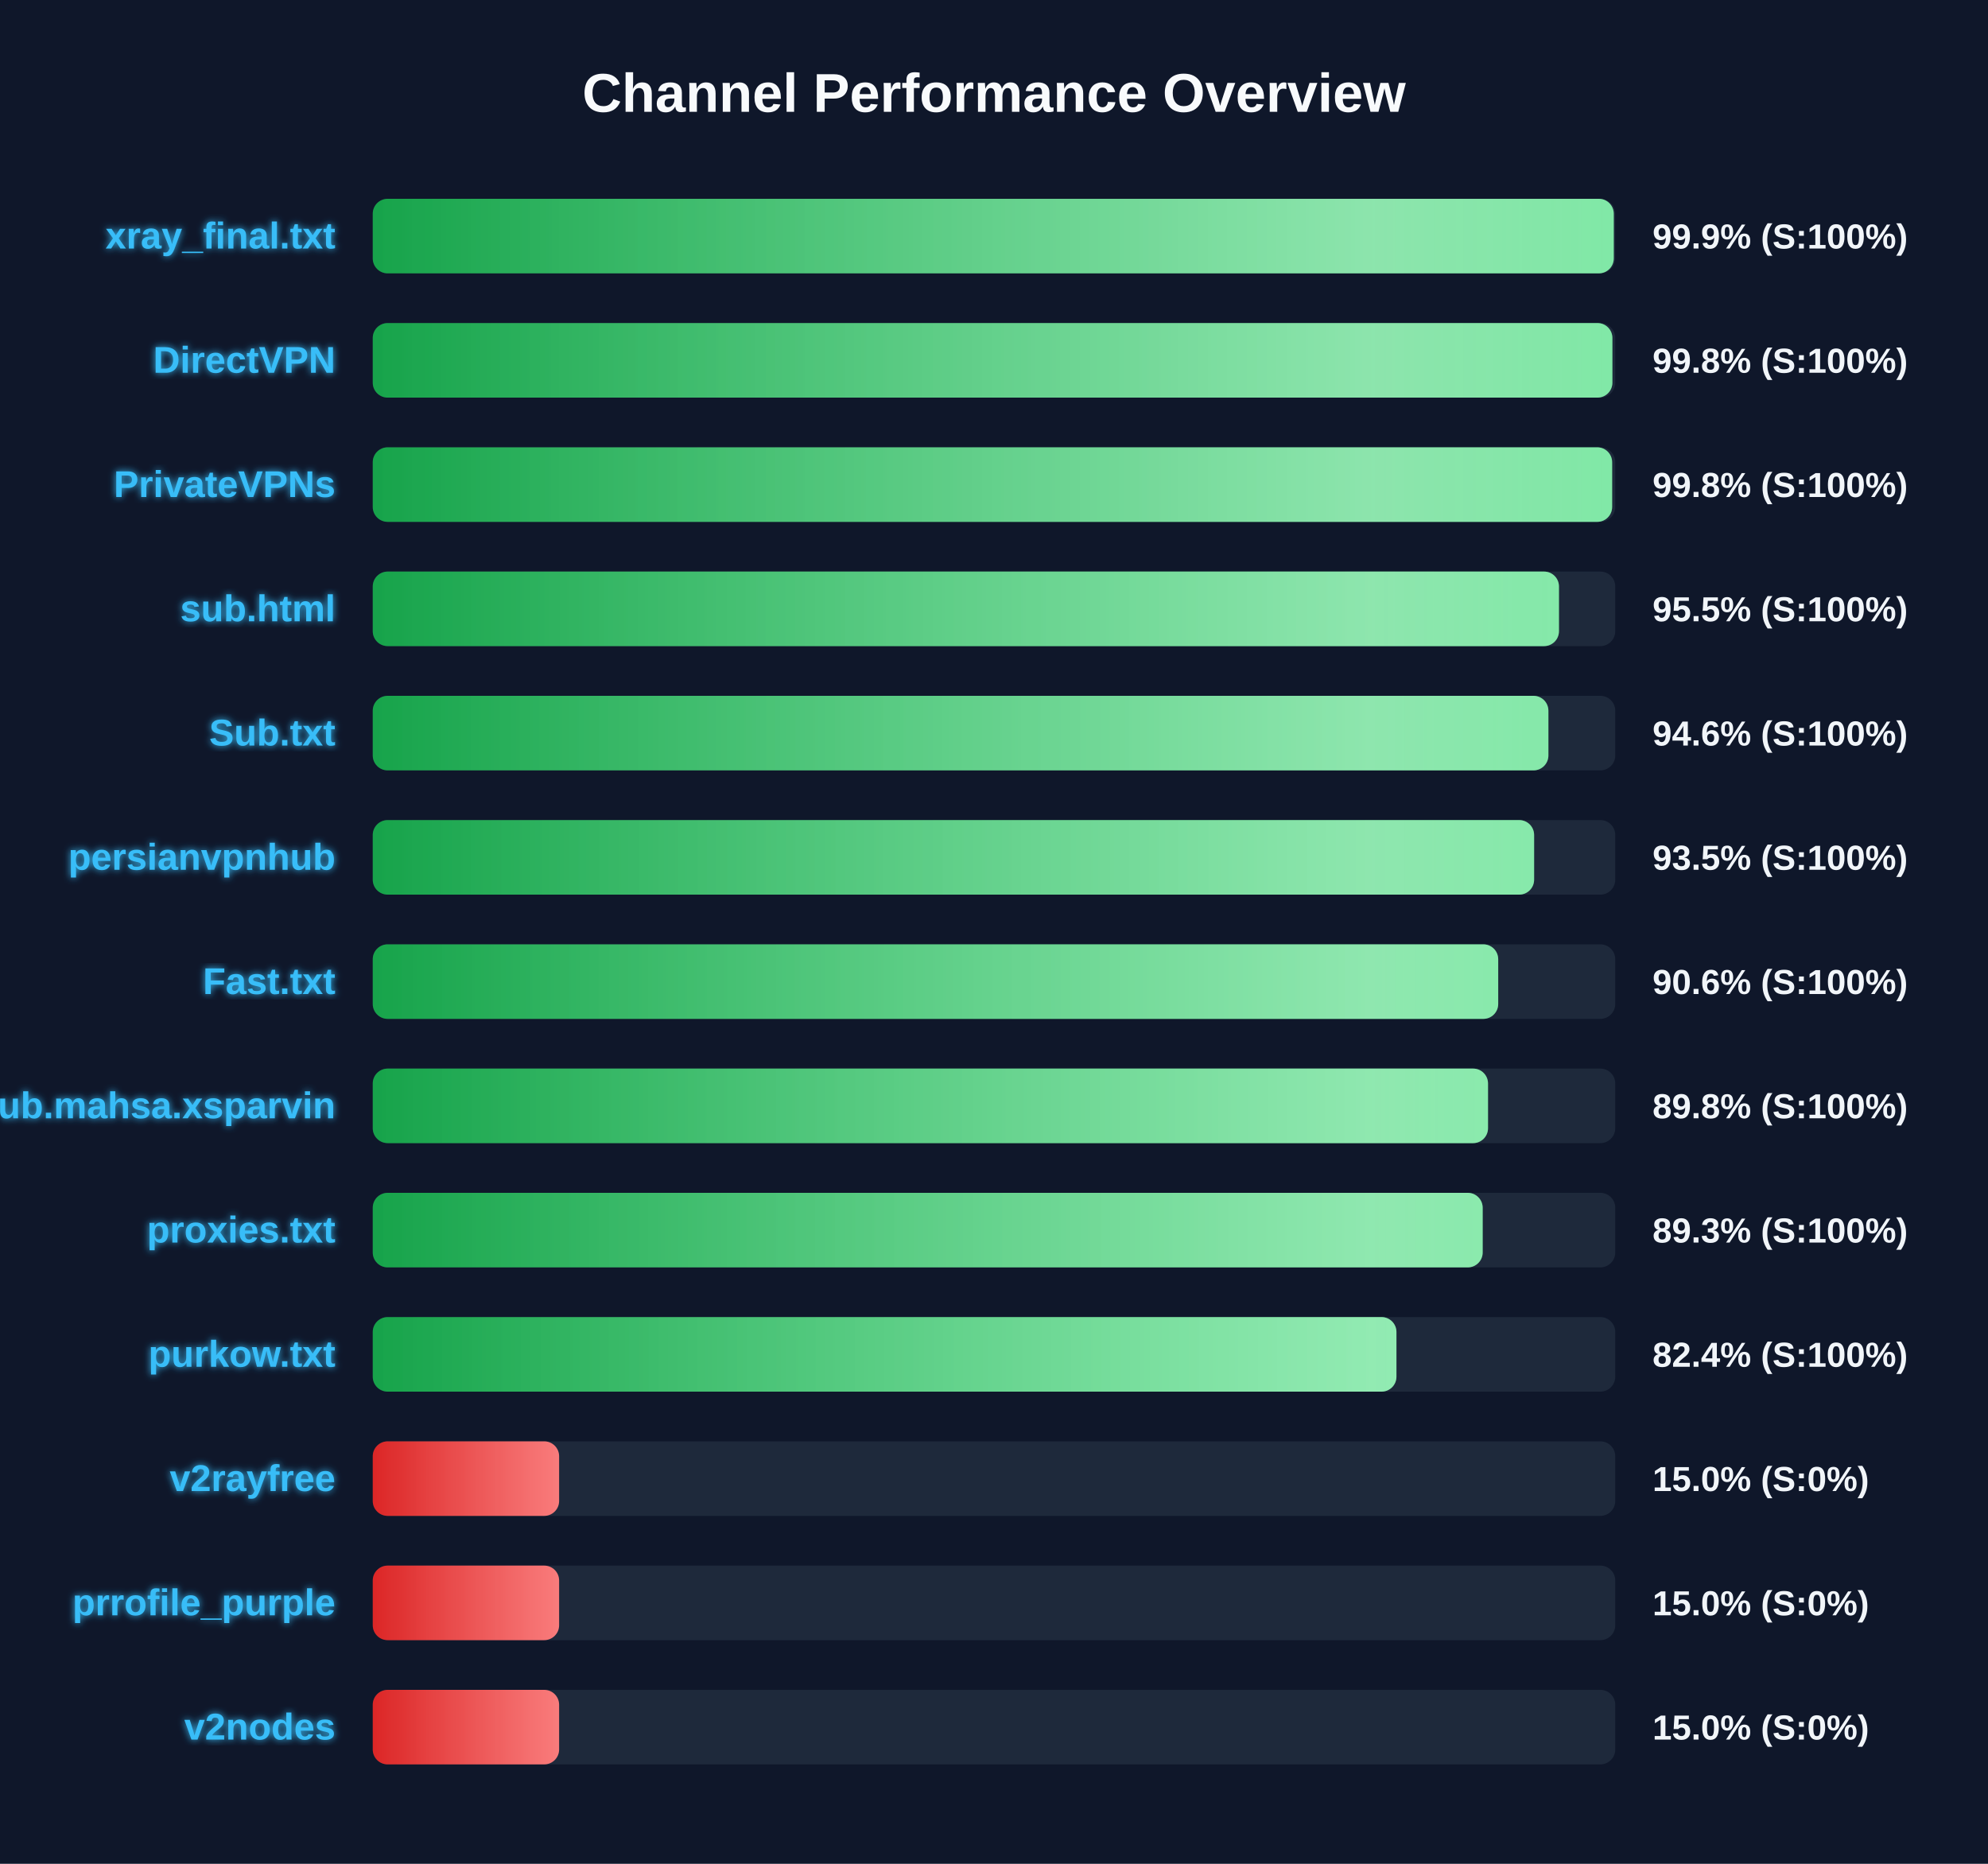
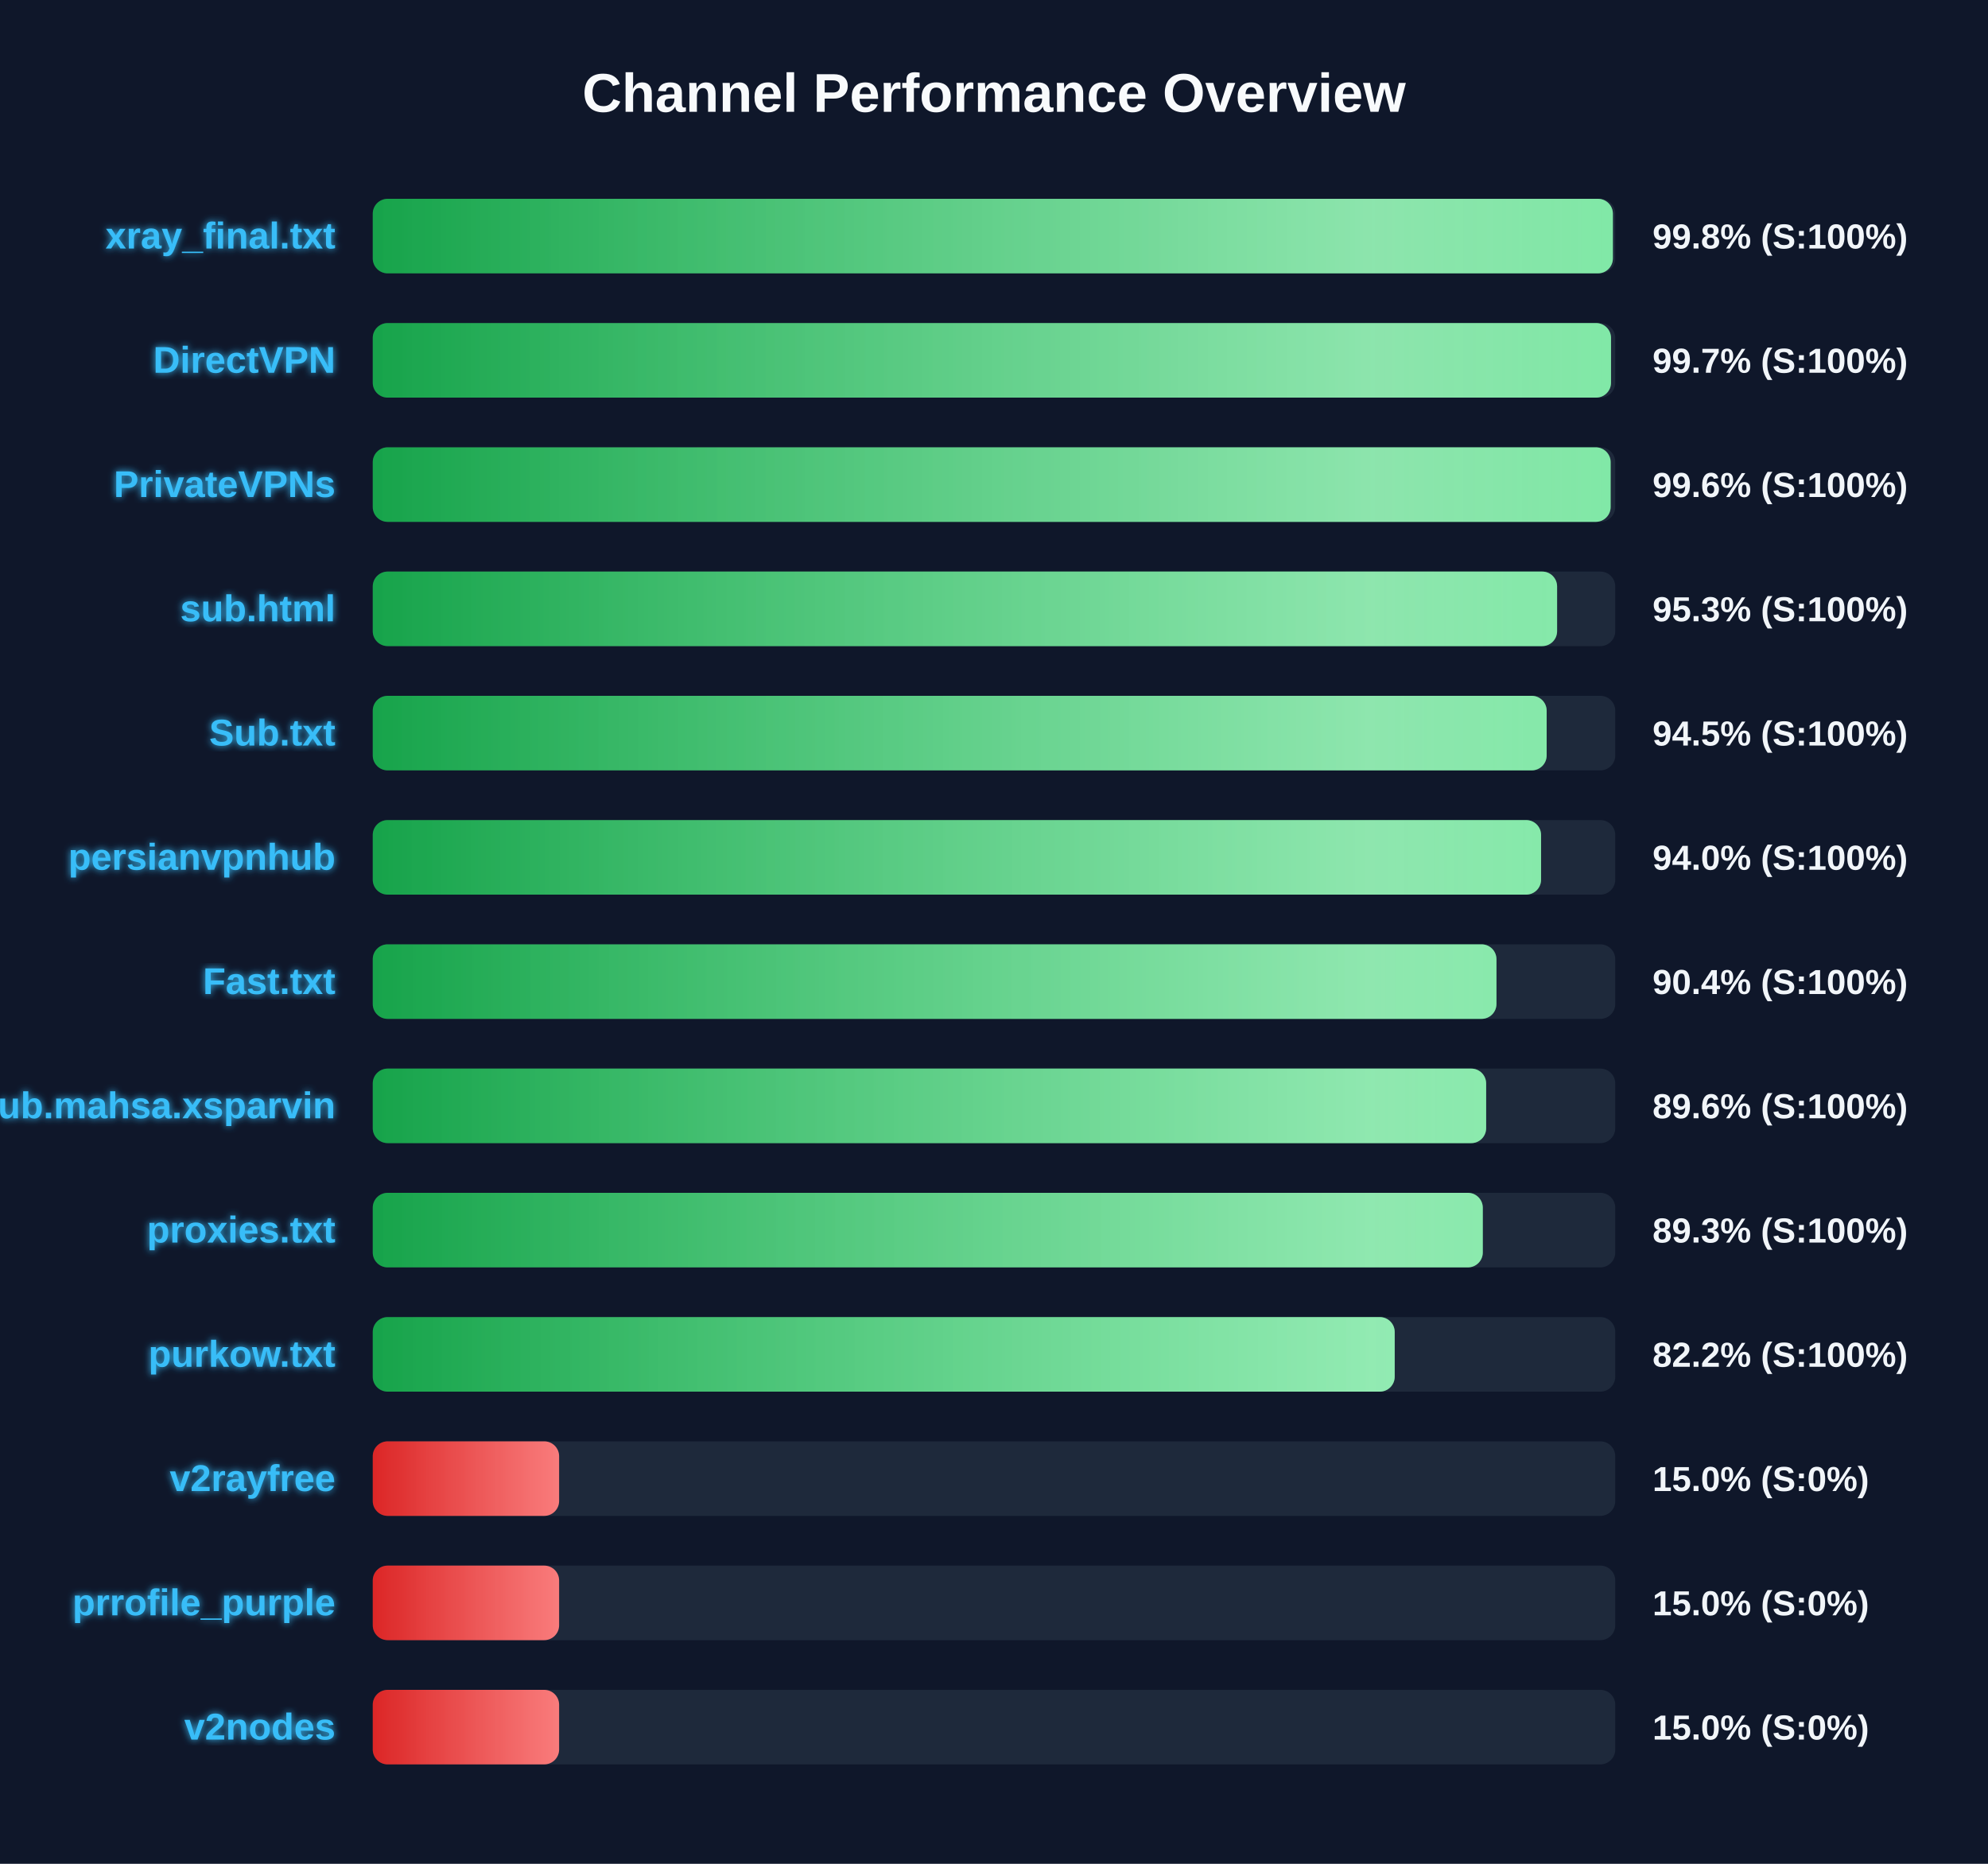
<svg xmlns="http://www.w3.org/2000/svg" width="800" height="750" version="1.1">
  <defs>
    <linearGradient id="grad-green" x1="0%" y1="0%" x2="100%" y2="0%">
      <stop offset="0%" stop-color="#16a34a" />
      <stop offset="100%" stop-color="#4ade80" />
    </linearGradient>
    <linearGradient id="grad-yellow" x1="0%" y1="0%" x2="100%" y2="0%">
      <stop offset="0%" stop-color="#ca8a04" />
      <stop offset="100%" stop-color="#fde047" />
    </linearGradient>
    <linearGradient id="grad-red" x1="0%" y1="0%" x2="100%" y2="0%">
      <stop offset="0%" stop-color="#dc2626" />
      <stop offset="100%" stop-color="#f87171" />
    </linearGradient>
    <linearGradient id="shimmer" x1="0%" y1="0%" x2="100%" y2="0%">
      <stop offset="0%" stop-color="rgba(255,255,255,0)" />
      <stop offset="50%" stop-color="rgba(255,255,255,0.4)" />
      <stop offset="100%" stop-color="rgba(255,255,255,0)" />
    </linearGradient>
    <filter id="glow" x="-20%" y="-20%" width="140%" height="140%">
      <feGaussianBlur stdDeviation="1.5" result="blur" />
      <feComposite in="SourceGraphic" in2="blur" operator="over" />
    </filter>
  </defs>
  <style>
        .bg-rect { fill: #0f172a; }
        .title { font: bold 22px 'Segoe UI', Arial, sans-serif; fill: #f8fafc; }
        .row { font: bold 15px 'Segoe UI', Arial, sans-serif; fill: #38bdf8; filter: url(#glow); }
        .score { font: bold 14px 'Segoe UI', Arial, sans-serif; fill: #f1f5f9; }
        @keyframes shimmer-anim {
            0% { transform: translateX(-100%); }
            100% { transform: translateX(200%); }
        }
        .shimmer-rect {
            animation: shimmer-anim 2.5s infinite linear;
        }
    </style>
  <rect width="100%" height="100%" class="bg-rect" />
  <text x="400" y="45" text-anchor="middle" class="title">Channel Performance Overview</text>
  <rect x="150" y="80" width="500" height="30" fill="#1e293b" rx="6" />
  <clipPath id="clip-0">
-     <rect x="150" y="80" width="499.4" height="30" rx="6" />
+     <rect x="150" y="80" width="499.05" height="30" rx="6" />
  </clipPath>
-   <rect x="150" y="80" width="499.4" height="30" fill="url(#grad-green)" rx="6" />
+   <rect x="150" y="80" width="499.05" height="30" fill="url(#grad-green)" rx="6" />
  <g clip-path="url(#clip-0)">
    <rect x="150" y="80" width="100%" height="30" fill="url(#shimmer)" class="shimmer-rect" />
  </g>
  <text x="135" y="100" text-anchor="end" class="row">xray_final.txt</text>
-   <text x="665" y="100" text-anchor="start" class="score">99.9% (S:100%)</text>
+   <text x="665" y="100" text-anchor="start" class="score">99.8% (S:100%)</text>
  <rect x="150" y="130" width="500" height="30" fill="#1e293b" rx="6" />
  <clipPath id="clip-1">
-     <rect x="150" y="130" width="498.85" height="30" rx="6" />
+     <rect x="150" y="130" width="498.3" height="30" rx="6" />
  </clipPath>
-   <rect x="150" y="130" width="498.85" height="30" fill="url(#grad-green)" rx="6" />
+   <rect x="150" y="130" width="498.3" height="30" fill="url(#grad-green)" rx="6" />
  <g clip-path="url(#clip-1)">
    <rect x="150" y="130" width="100%" height="30" fill="url(#shimmer)" class="shimmer-rect" />
  </g>
  <text x="135" y="150" text-anchor="end" class="row">DirectVPN</text>
-   <text x="665" y="150" text-anchor="start" class="score">99.8% (S:100%)</text>
+   <text x="665" y="150" text-anchor="start" class="score">99.7% (S:100%)</text>
  <rect x="150" y="180" width="500" height="30" fill="#1e293b" rx="6" />
  <clipPath id="clip-2">
-     <rect x="150" y="180" width="498.75" height="30" rx="6" />
+     <rect x="150" y="180" width="498.15" height="30" rx="6" />
  </clipPath>
-   <rect x="150" y="180" width="498.75" height="30" fill="url(#grad-green)" rx="6" />
+   <rect x="150" y="180" width="498.15" height="30" fill="url(#grad-green)" rx="6" />
  <g clip-path="url(#clip-2)">
    <rect x="150" y="180" width="100%" height="30" fill="url(#shimmer)" class="shimmer-rect" />
  </g>
  <text x="135" y="200" text-anchor="end" class="row">PrivateVPNs</text>
-   <text x="665" y="200" text-anchor="start" class="score">99.8% (S:100%)</text>
+   <text x="665" y="200" text-anchor="start" class="score">99.6% (S:100%)</text>
  <rect x="150" y="230" width="500" height="30" fill="#1e293b" rx="6" />
  <clipPath id="clip-3">
-     <rect x="150" y="230" width="477.35" height="30" rx="6" />
+     <rect x="150" y="230" width="476.6" height="30" rx="6" />
  </clipPath>
-   <rect x="150" y="230" width="477.35" height="30" fill="url(#grad-green)" rx="6" />
+   <rect x="150" y="230" width="476.6" height="30" fill="url(#grad-green)" rx="6" />
  <g clip-path="url(#clip-3)">
    <rect x="150" y="230" width="100%" height="30" fill="url(#shimmer)" class="shimmer-rect" />
  </g>
  <text x="135" y="250" text-anchor="end" class="row">sub.html</text>
-   <text x="665" y="250" text-anchor="start" class="score">95.5% (S:100%)</text>
+   <text x="665" y="250" text-anchor="start" class="score">95.3% (S:100%)</text>
  <rect x="150" y="280" width="500" height="30" fill="#1e293b" rx="6" />
  <clipPath id="clip-4">
-     <rect x="150" y="280" width="473.1" height="30" rx="6" />
+     <rect x="150" y="280" width="472.4" height="30" rx="6" />
  </clipPath>
-   <rect x="150" y="280" width="473.1" height="30" fill="url(#grad-green)" rx="6" />
+   <rect x="150" y="280" width="472.4" height="30" fill="url(#grad-green)" rx="6" />
  <g clip-path="url(#clip-4)">
    <rect x="150" y="280" width="100%" height="30" fill="url(#shimmer)" class="shimmer-rect" />
  </g>
  <text x="135" y="300" text-anchor="end" class="row">Sub.txt</text>
-   <text x="665" y="300" text-anchor="start" class="score">94.6% (S:100%)</text>
+   <text x="665" y="300" text-anchor="start" class="score">94.5% (S:100%)</text>
  <rect x="150" y="330" width="500" height="30" fill="#1e293b" rx="6" />
  <clipPath id="clip-5">
-     <rect x="150" y="330" width="467.35" height="30" rx="6" />
+     <rect x="150" y="330" width="470.15" height="30" rx="6" />
  </clipPath>
-   <rect x="150" y="330" width="467.35" height="30" fill="url(#grad-green)" rx="6" />
+   <rect x="150" y="330" width="470.15" height="30" fill="url(#grad-green)" rx="6" />
  <g clip-path="url(#clip-5)">
    <rect x="150" y="330" width="100%" height="30" fill="url(#shimmer)" class="shimmer-rect" />
  </g>
  <text x="135" y="350" text-anchor="end" class="row">persianvpnhub</text>
-   <text x="665" y="350" text-anchor="start" class="score">93.5% (S:100%)</text>
+   <text x="665" y="350" text-anchor="start" class="score">94.0% (S:100%)</text>
  <rect x="150" y="380" width="500" height="30" fill="#1e293b" rx="6" />
  <clipPath id="clip-6">
-     <rect x="150" y="380" width="452.9" height="30" rx="6" />
+     <rect x="150" y="380" width="452.2" height="30" rx="6" />
  </clipPath>
-   <rect x="150" y="380" width="452.9" height="30" fill="url(#grad-green)" rx="6" />
+   <rect x="150" y="380" width="452.2" height="30" fill="url(#grad-green)" rx="6" />
  <g clip-path="url(#clip-6)">
    <rect x="150" y="380" width="100%" height="30" fill="url(#shimmer)" class="shimmer-rect" />
  </g>
  <text x="135" y="400" text-anchor="end" class="row">Fast.txt</text>
-   <text x="665" y="400" text-anchor="start" class="score">90.6% (S:100%)</text>
+   <text x="665" y="400" text-anchor="start" class="score">90.4% (S:100%)</text>
  <rect x="150" y="430" width="500" height="30" fill="#1e293b" rx="6" />
  <clipPath id="clip-7">
-     <rect x="150" y="430" width="448.8" height="30" rx="6" />
+     <rect x="150" y="430" width="448.05" height="30" rx="6" />
  </clipPath>
-   <rect x="150" y="430" width="448.8" height="30" fill="url(#grad-green)" rx="6" />
+   <rect x="150" y="430" width="448.05" height="30" fill="url(#grad-green)" rx="6" />
  <g clip-path="url(#clip-7)">
    <rect x="150" y="430" width="100%" height="30" fill="url(#shimmer)" class="shimmer-rect" />
  </g>
  <text x="135" y="450" text-anchor="end" class="row">Sub.mahsa.xsparvin</text>
-   <text x="665" y="450" text-anchor="start" class="score">89.8% (S:100%)</text>
+   <text x="665" y="450" text-anchor="start" class="score">89.6% (S:100%)</text>
  <rect x="150" y="480" width="500" height="30" fill="#1e293b" rx="6" />
  <clipPath id="clip-8">
-     <rect x="150" y="480" width="446.65" height="30" rx="6" />
+     <rect x="150" y="480" width="446.7" height="30" rx="6" />
  </clipPath>
-   <rect x="150" y="480" width="446.65" height="30" fill="url(#grad-green)" rx="6" />
+   <rect x="150" y="480" width="446.7" height="30" fill="url(#grad-green)" rx="6" />
  <g clip-path="url(#clip-8)">
    <rect x="150" y="480" width="100%" height="30" fill="url(#shimmer)" class="shimmer-rect" />
  </g>
  <text x="135" y="500" text-anchor="end" class="row">proxies.txt</text>
  <text x="665" y="500" text-anchor="start" class="score">89.3% (S:100%)</text>
  <rect x="150" y="530" width="500" height="30" fill="#1e293b" rx="6" />
  <clipPath id="clip-9">
-     <rect x="150" y="530" width="411.95" height="30" rx="6" />
+     <rect x="150" y="530" width="411.25" height="30" rx="6" />
  </clipPath>
-   <rect x="150" y="530" width="411.95" height="30" fill="url(#grad-green)" rx="6" />
+   <rect x="150" y="530" width="411.25" height="30" fill="url(#grad-green)" rx="6" />
  <g clip-path="url(#clip-9)">
    <rect x="150" y="530" width="100%" height="30" fill="url(#shimmer)" class="shimmer-rect" />
  </g>
  <text x="135" y="550" text-anchor="end" class="row">purkow.txt</text>
-   <text x="665" y="550" text-anchor="start" class="score">82.4% (S:100%)</text>
+   <text x="665" y="550" text-anchor="start" class="score">82.2% (S:100%)</text>
  <rect x="150" y="580" width="500" height="30" fill="#1e293b" rx="6" />
  <clipPath id="clip-10">
    <rect x="150" y="580" width="75.0" height="30" rx="6" />
  </clipPath>
  <rect x="150" y="580" width="75.0" height="30" fill="url(#grad-red)" rx="6" />
  <g clip-path="url(#clip-10)">
    <rect x="150" y="580" width="100%" height="30" fill="url(#shimmer)" class="shimmer-rect" />
  </g>
  <text x="135" y="600" text-anchor="end" class="row">v2rayfree</text>
  <text x="665" y="600" text-anchor="start" class="score">15.0% (S:0%)</text>
  <rect x="150" y="630" width="500" height="30" fill="#1e293b" rx="6" />
  <clipPath id="clip-11">
    <rect x="150" y="630" width="75.0" height="30" rx="6" />
  </clipPath>
  <rect x="150" y="630" width="75.0" height="30" fill="url(#grad-red)" rx="6" />
  <g clip-path="url(#clip-11)">
    <rect x="150" y="630" width="100%" height="30" fill="url(#shimmer)" class="shimmer-rect" />
  </g>
  <text x="135" y="650" text-anchor="end" class="row">prrofile_purple</text>
  <text x="665" y="650" text-anchor="start" class="score">15.0% (S:0%)</text>
  <rect x="150" y="680" width="500" height="30" fill="#1e293b" rx="6" />
  <clipPath id="clip-12">
    <rect x="150" y="680" width="75.0" height="30" rx="6" />
  </clipPath>
  <rect x="150" y="680" width="75.0" height="30" fill="url(#grad-red)" rx="6" />
  <g clip-path="url(#clip-12)">
    <rect x="150" y="680" width="100%" height="30" fill="url(#shimmer)" class="shimmer-rect" />
  </g>
  <text x="135" y="700" text-anchor="end" class="row">v2nodes</text>
  <text x="665" y="700" text-anchor="start" class="score">15.0% (S:0%)</text>
</svg>
